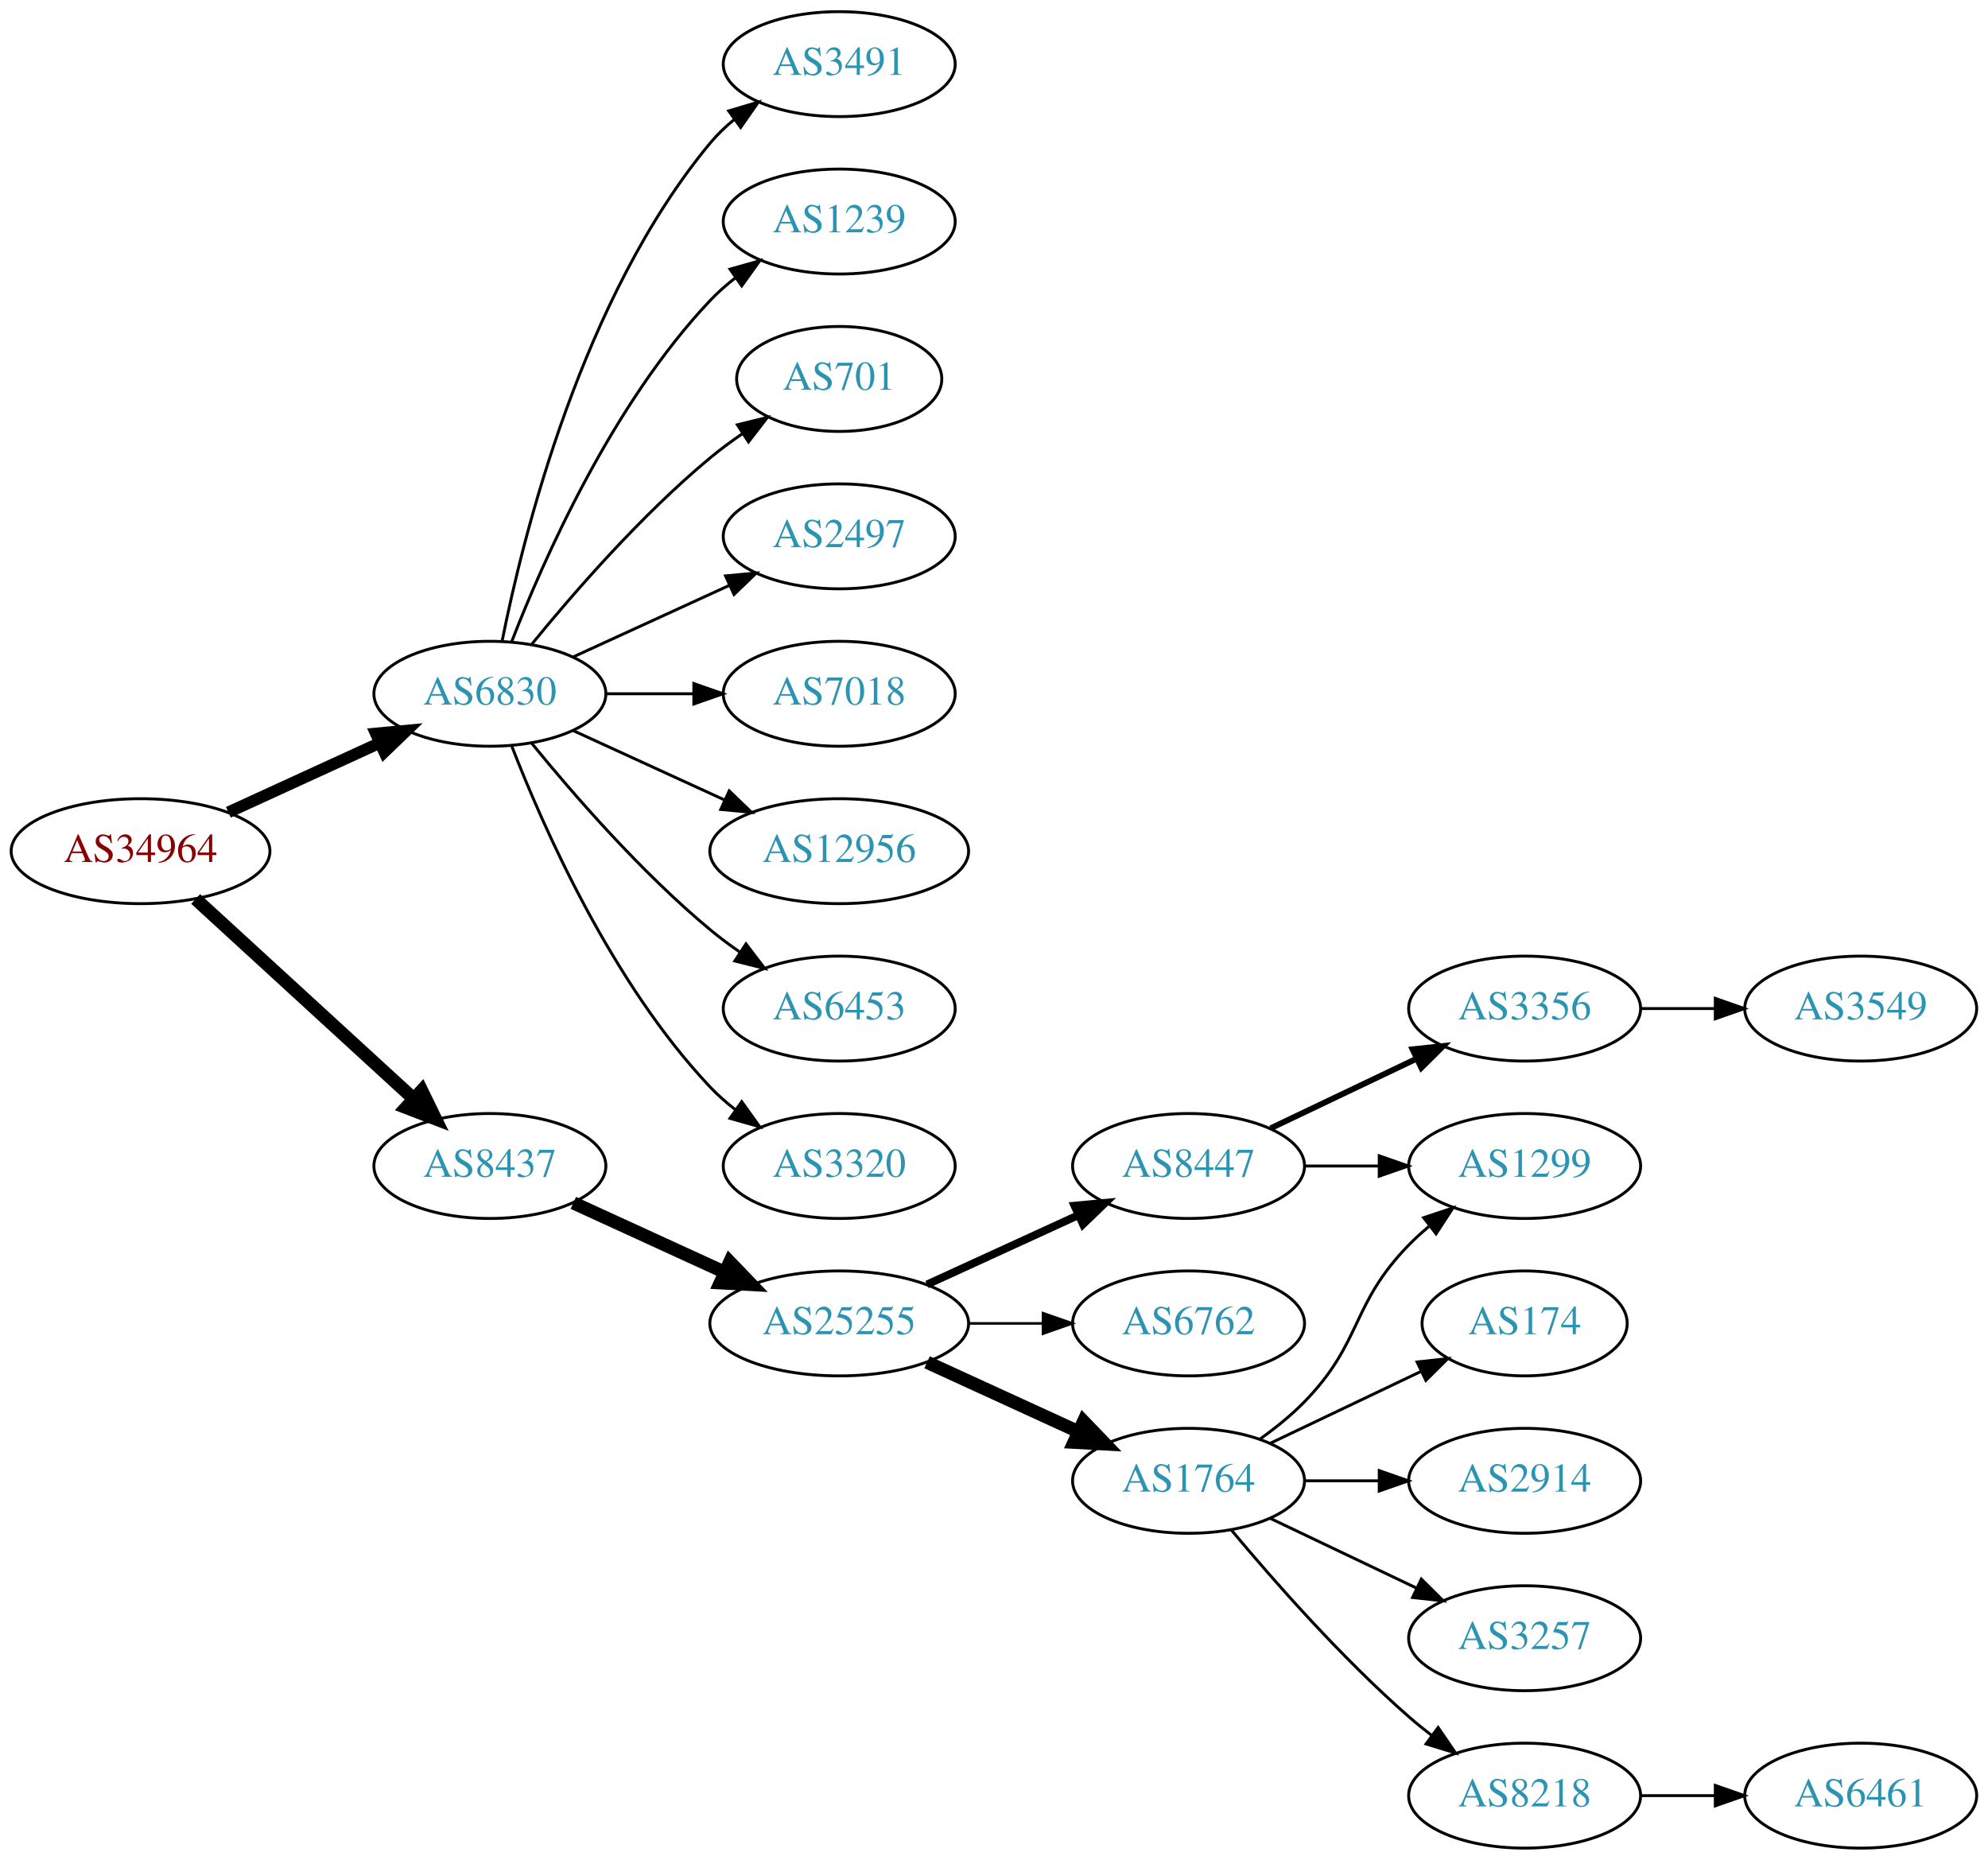
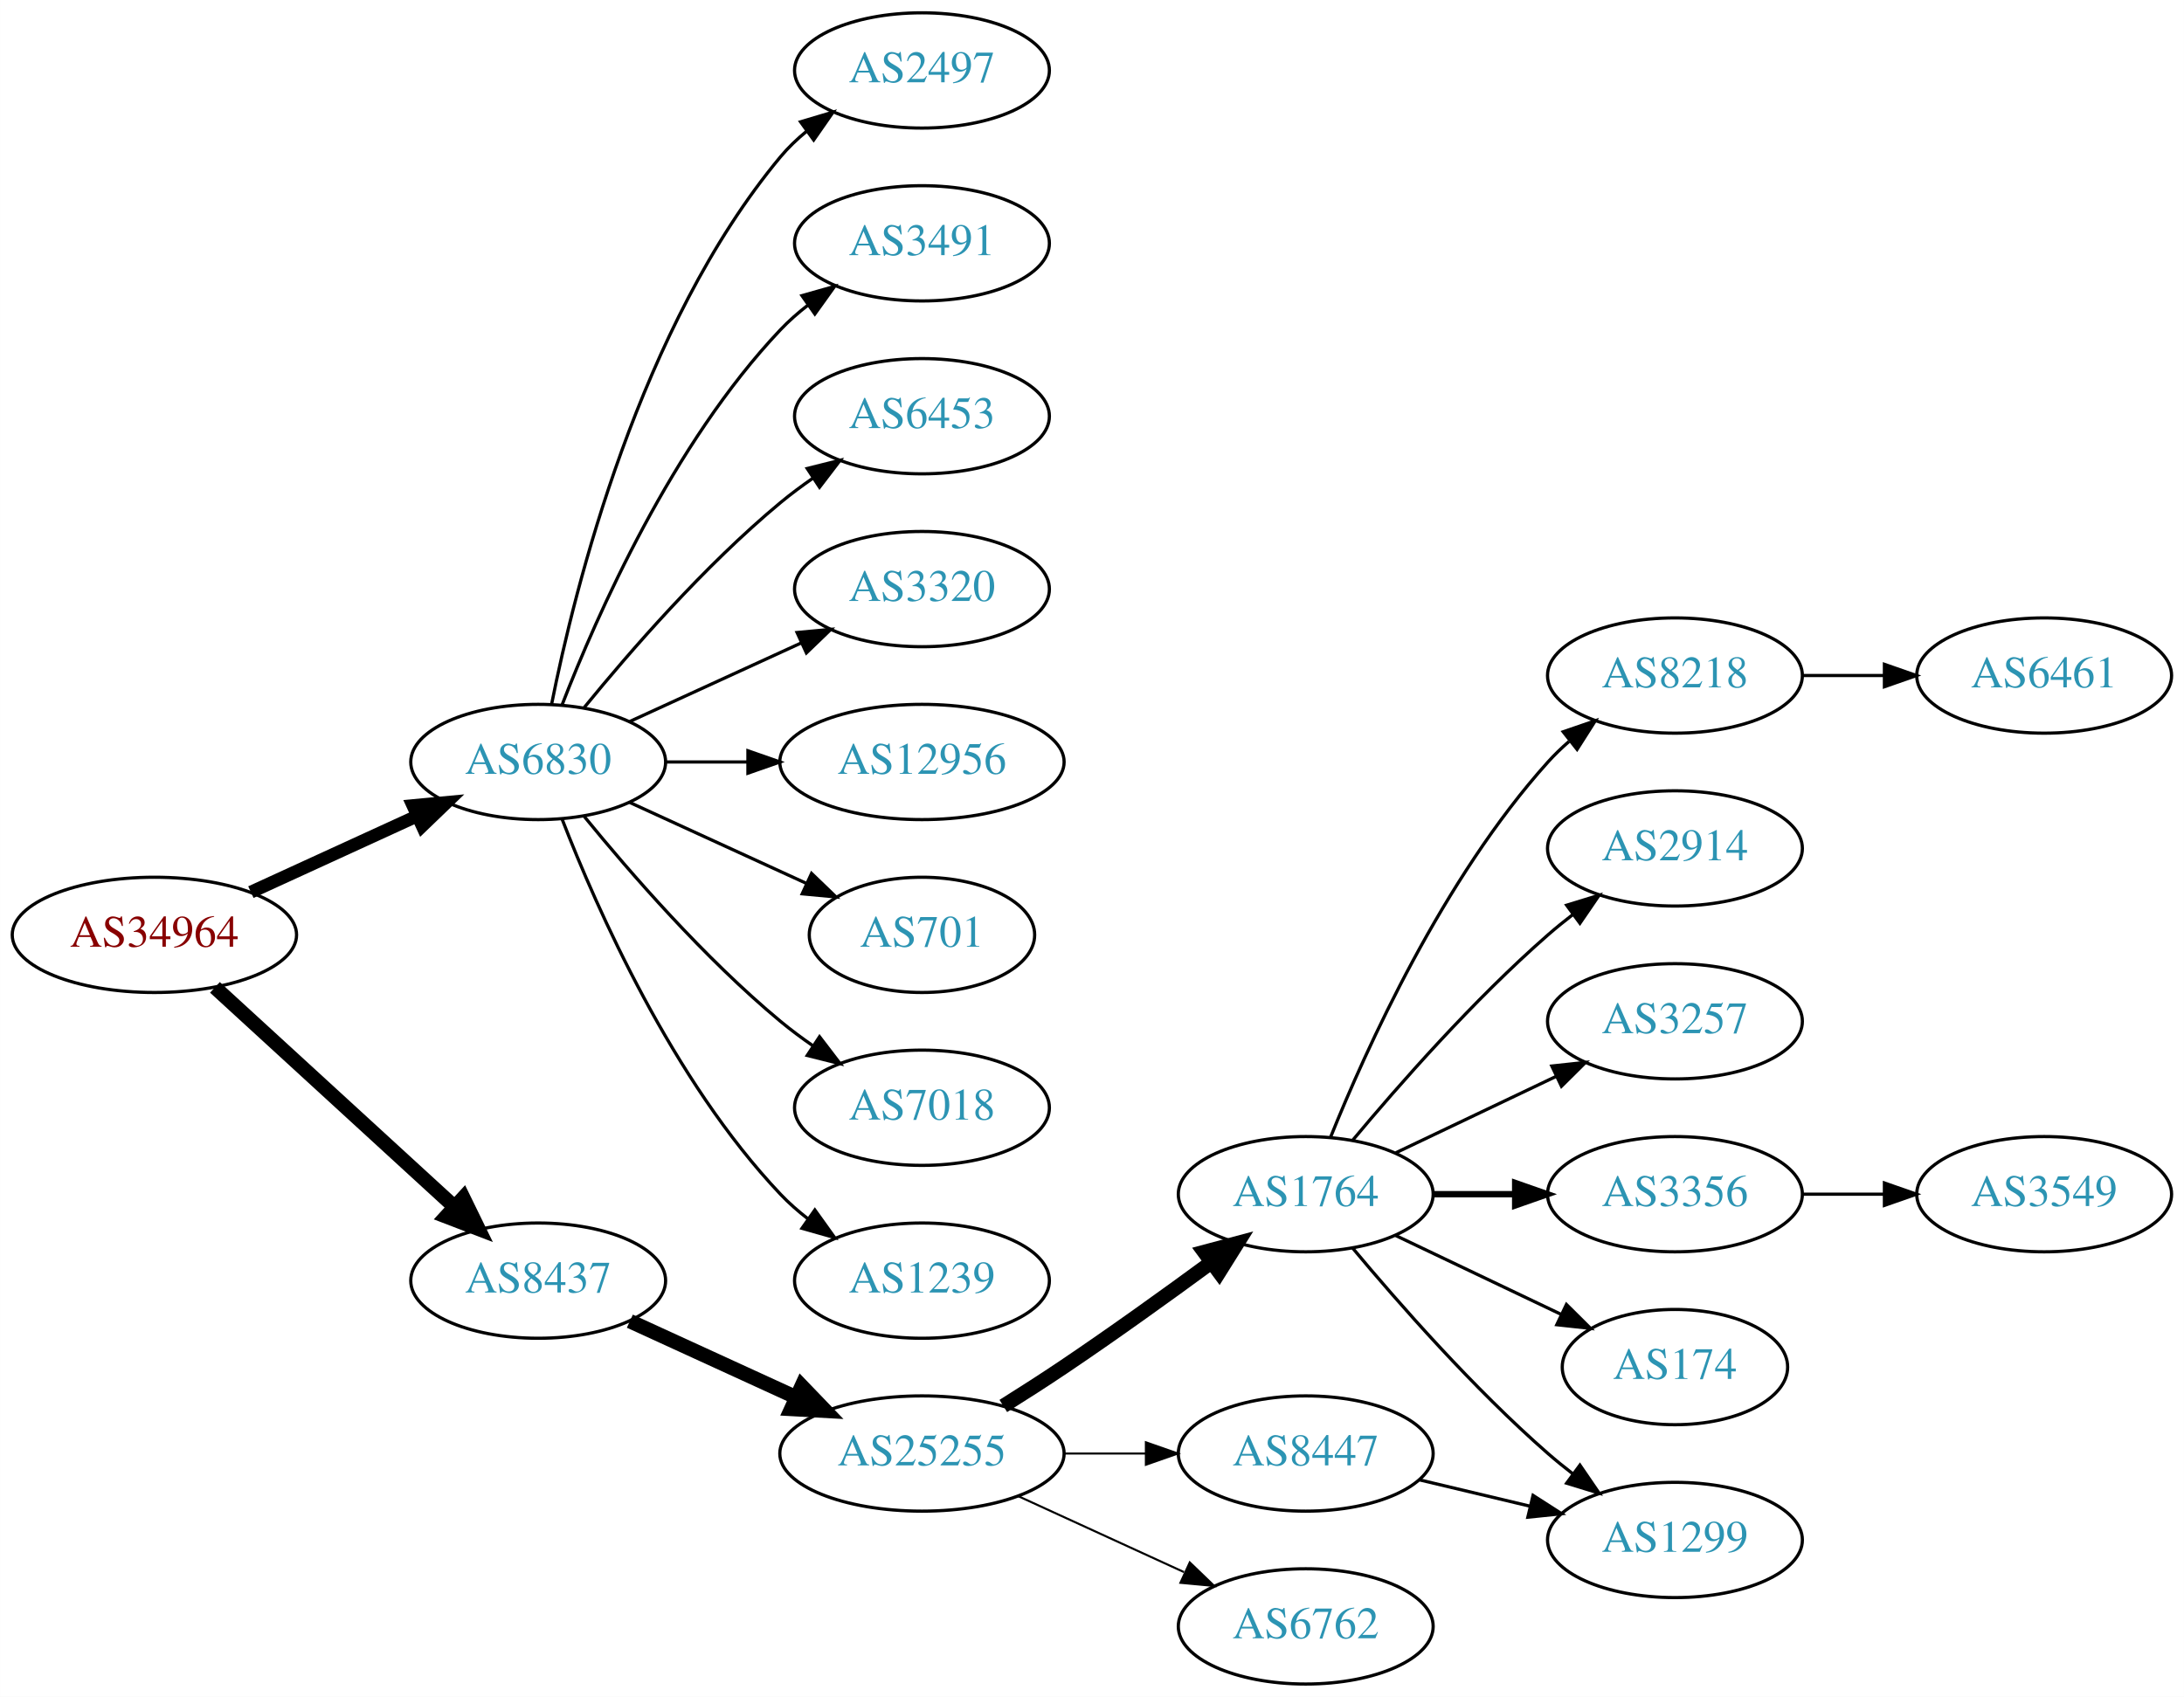
- <svg xmlns="http://www.w3.org/2000/svg" xmlns:xlink="http://www.w3.org/1999/xlink" width="682pt" height="638pt" viewBox="0.00 0.00 681.96 638.00">
-   <g id="graph0" class="graph" transform="scale(1 1) rotate(0) translate(4 634)">
-     <polygon fill="white" stroke="none" points="-4,4 -4,-634 677.956,-634 677.956,4 -4,4" />
+ <svg xmlns="http://www.w3.org/2000/svg" xmlns:xlink="http://www.w3.org/1999/xlink" width="682pt" height="530pt" viewBox="0.00 0.00 681.96 530.00">
+   <g id="graph0" class="graph" transform="scale(1 1) rotate(0) translate(4 526)">
+     <polygon fill="white" stroke="none" points="-4,4 -4,-526 677.956,-526 677.956,4 -4,4" />
    <g id="node1" class="node">
      <g id="a_node1">
        <a xlink:href="/asn/34964" xlink:title="AS34964 ~ Ripe-NetWorks e.U. [AT]">
-           <ellipse fill="#ffffff" stroke="black" cx="44.196" cy="-342" rx="44.393" ry="18" />
-           <text text-anchor="middle" x="44.196" y="-338.3" font-family="Times,serif" font-size="14.00" fill="#880000">AS34964</text>
+           <ellipse fill="#ffffff" stroke="black" cx="44.196" cy="-234" rx="44.393" ry="18" />
+           <text text-anchor="middle" x="44.196" y="-230.3" font-family="Times,serif" font-size="14.00" fill="#880000">AS34964</text>
        </a>
      </g>
    </g>
    <g id="node2" class="node">
      <g id="a_node2">
        <a xlink:href="/asn/6830" xlink:title="AS6830 ~ LGI-UPC [AT]">
-           <ellipse fill="#ffffff" stroke="black" cx="164.039" cy="-396" rx="39.794" ry="18" />
-           <text text-anchor="middle" x="164.039" y="-392.3" font-family="Times,serif" font-size="14.00" fill="#2c94b3">AS6830</text>
+           <ellipse fill="#ffffff" stroke="black" cx="164.039" cy="-288" rx="39.794" ry="18" />
+           <text text-anchor="middle" x="164.039" y="-284.3" font-family="Times,serif" font-size="14.00" fill="#2c94b3">AS6830</text>
        </a>
      </g>
    </g>
    <g id="edge1" class="edge">
-       <path fill="none" stroke="black" stroke-width="4" d="M74.326,-355.348C89.937,-362.502 109.335,-371.391 126.007,-379.03" />
-       <polygon fill="black" stroke="black" stroke-width="4" points="124.91,-382.378 135.459,-383.362 127.826,-376.014 124.91,-382.378" />
+       <path fill="none" stroke="black" stroke-width="4" d="M74.326,-247.348C89.937,-254.502 109.335,-263.391 126.007,-271.03" />
+       <polygon fill="black" stroke="black" stroke-width="4" points="124.91,-274.378 135.459,-275.362 127.826,-268.014 124.91,-274.378" />
    </g>
    <g id="node3" class="node">
      <g id="a_node3">
        <a xlink:href="/asn/8437" xlink:title="AS8437 ~ Hutchison Drei Austria GmbH [AT]">
-           <ellipse fill="#ffffff" stroke="black" cx="164.039" cy="-234" rx="39.794" ry="18" />
-           <text text-anchor="middle" x="164.039" y="-230.3" font-family="Times,serif" font-size="14.00" fill="#2c94b3">AS8437</text>
+           <ellipse fill="#ffffff" stroke="black" cx="164.039" cy="-126" rx="39.794" ry="18" />
+           <text text-anchor="middle" x="164.039" y="-122.3" font-family="Times,serif" font-size="14.00" fill="#2c94b3">AS8437</text>
        </a>
      </g>
    </g>
    <g id="edge2" class="edge">
-       <path fill="none" stroke="black" stroke-width="4.5" d="M63.094,-325.597C83.022,-307.333 115.38,-277.678 137.857,-257.079" />
-       <polygon fill="black" stroke="black" stroke-width="4.5" points="140.647,-259.863 145.359,-250.203 135.326,-254.057 140.647,-259.863" />
+       <path fill="none" stroke="black" stroke-width="4.5" d="M63.094,-217.597C83.022,-199.333 115.38,-169.678 137.857,-149.079" />
+       <polygon fill="black" stroke="black" stroke-width="4.5" points="140.647,-151.863 145.359,-142.203 135.326,-146.057 140.647,-151.863" />
    </g>
    <g id="node4" class="node">
      <g id="a_node4">
-         <a xlink:href="/asn/3491" xlink:title="AS3491 ~ PCCW Global, Inc. [US]">
-           <ellipse fill="#ffffff" stroke="black" cx="283.881" cy="-612" rx="39.794" ry="18" />
-           <text text-anchor="middle" x="283.881" y="-608.3" font-family="Times,serif" font-size="14.00" fill="#2c94b3">AS3491</text>
+         <a xlink:href="/asn/2497" xlink:title="AS2497 ~ Internet Initiative Japan Inc. [JP]">
+           <ellipse fill="#ffffff" stroke="black" cx="283.881" cy="-504" rx="39.794" ry="18" />
+           <text text-anchor="middle" x="283.881" y="-500.3" font-family="Times,serif" font-size="14.00" fill="#2c94b3">AS2497</text>
        </a>
      </g>
    </g>
    <g id="edge3" class="edge">
-       <path fill="none" stroke="black" d="M168.237,-414.073C175.401,-450.141 195.675,-532.125 239.685,-585 242.09,-587.889 244.886,-590.563 247.879,-593.013" />
-       <polygon fill="black" stroke="black" points="245.967,-595.95 256.122,-598.973 250.069,-590.277 245.967,-595.95" />
+       <path fill="none" stroke="black" d="M168.237,-306.073C175.401,-342.141 195.675,-424.125 239.685,-477 242.09,-479.889 244.886,-482.563 247.879,-485.013" />
+       <polygon fill="black" stroke="black" points="245.967,-487.95 256.122,-490.973 250.069,-482.277 245.967,-487.95" />
    </g>
    <g id="node5" class="node">
      <g id="a_node5">
-         <a xlink:href="/asn/1239" xlink:title="AS1239 ~ Sprint [US]">
-           <ellipse fill="#ffffff" stroke="black" cx="283.881" cy="-558" rx="39.794" ry="18" />
-           <text text-anchor="middle" x="283.881" y="-554.3" font-family="Times,serif" font-size="14.00" fill="#2c94b3">AS1239</text>
+         <a xlink:href="/asn/3491" xlink:title="AS3491 ~ PCCW Global, Inc. [US]">
+           <ellipse fill="#ffffff" stroke="black" cx="283.881" cy="-450" rx="39.794" ry="18" />
+           <text text-anchor="middle" x="283.881" y="-446.3" font-family="Times,serif" font-size="14.00" fill="#2c94b3">AS3491</text>
        </a>
      </g>
    </g>
    <g id="edge4" class="edge">
-       <path fill="none" stroke="black" d="M171.562,-413.994C182.312,-441.728 205.969,-495.429 239.685,-531 242.271,-533.728 245.188,-536.294 248.257,-538.677" />
-       <polygon fill="black" stroke="black" points="246.411,-541.658 256.605,-544.543 250.435,-535.93 246.411,-541.658" />
+       <path fill="none" stroke="black" d="M171.562,-305.994C182.312,-333.728 205.969,-387.429 239.685,-423 242.271,-425.728 245.188,-428.294 248.257,-430.677" />
+       <polygon fill="black" stroke="black" points="246.411,-433.658 256.605,-436.543 250.435,-427.93 246.411,-433.658" />
    </g>
    <g id="node6" class="node">
      <g id="a_node6">
-         <a xlink:href="/asn/701" xlink:title="AS701 ~ UUNET [US]">
-           <ellipse fill="#ffffff" stroke="black" cx="283.881" cy="-504" rx="35.194" ry="18" />
-           <text text-anchor="middle" x="283.881" y="-500.3" font-family="Times,serif" font-size="14.00" fill="#2c94b3">AS701</text>
+         <a xlink:href="/asn/6453" xlink:title="AS6453 ~ TATA COMMUNICATIONS (AMERICA) INC [US]">
+           <ellipse fill="#ffffff" stroke="black" cx="283.881" cy="-396" rx="39.794" ry="18" />
+           <text text-anchor="middle" x="283.881" y="-392.3" font-family="Times,serif" font-size="14.00" fill="#2c94b3">AS6453</text>
        </a>
      </g>
    </g>
    <g id="edge5" class="edge">
-       <path fill="none" stroke="black" d="M178.458,-413.065C192.572,-430.375 215.987,-457.345 239.685,-477 243.148,-479.872 246.941,-482.669 250.795,-485.308" />
-       <polygon fill="black" stroke="black" points="248.938,-488.275 259.228,-490.797 252.757,-482.408 248.938,-488.275" />
+       <path fill="none" stroke="black" d="M178.458,-305.065C192.572,-322.375 215.987,-349.345 239.685,-369 242.901,-371.668 246.402,-374.27 249.972,-376.741" />
+       <polygon fill="black" stroke="black" points="248.05,-379.666 258.329,-382.236 251.896,-373.817 248.05,-379.666" />
    </g>
    <g id="node7" class="node">
      <g id="a_node7">
-         <a xlink:href="/asn/2497" xlink:title="AS2497 ~ Internet Initiative Japan Inc. [JP]">
-           <ellipse fill="#ffffff" stroke="black" cx="283.881" cy="-450" rx="39.794" ry="18" />
-           <text text-anchor="middle" x="283.881" y="-446.3" font-family="Times,serif" font-size="14.00" fill="#2c94b3">AS2497</text>
+         <a xlink:href="/asn/3320" xlink:title="AS3320 ~ DTAG [DE]">
+           <ellipse fill="#ffffff" stroke="black" cx="283.881" cy="-342" rx="39.794" ry="18" />
+           <text text-anchor="middle" x="283.881" y="-338.3" font-family="Times,serif" font-size="14.00" fill="#2c94b3">AS3320</text>
        </a>
      </g>
    </g>
    <g id="edge6" class="edge">
-       <path fill="none" stroke="black" d="M192.667,-408.661C208.624,-415.973 228.895,-425.261 246.178,-433.181" />
-       <polygon fill="black" stroke="black" points="244.876,-436.435 255.425,-437.419 247.793,-430.071 244.876,-436.435" />
+       <path fill="none" stroke="black" d="M192.667,-300.661C208.624,-307.973 228.895,-317.261 246.178,-325.181" />
+       <polygon fill="black" stroke="black" points="244.876,-328.435 255.425,-329.419 247.793,-322.071 244.876,-328.435" />
    </g>
    <g id="node8" class="node">
      <g id="a_node8">
-         <a xlink:href="/asn/7018" xlink:title="AS7018 ~ AT&amp;T Services, Inc. [US]">
-           <ellipse fill="#ffffff" stroke="black" cx="283.881" cy="-396" rx="39.794" ry="18" />
-           <text text-anchor="middle" x="283.881" y="-392.3" font-family="Times,serif" font-size="14.00" fill="#2c94b3">AS7018</text>
+         <a xlink:href="/asn/12956" xlink:title="AS12956 ~ TELXIUS [ES]">
+           <ellipse fill="#ffffff" stroke="black" cx="283.881" cy="-288" rx="44.393" ry="18" />
+           <text text-anchor="middle" x="283.881" y="-284.3" font-family="Times,serif" font-size="14.00" fill="#2c94b3">AS12956</text>
        </a>
      </g>
    </g>
    <g id="edge7" class="edge">
-       <path fill="none" stroke="black" d="M203.951,-396C213.505,-396 223.854,-396 233.817,-396" />
-       <polygon fill="black" stroke="black" points="234.009,-399.5 244.009,-396 234.009,-392.5 234.009,-399.5" />
+       <path fill="none" stroke="black" d="M203.951,-288C212.054,-288 220.729,-288 229.255,-288" />
+       <polygon fill="black" stroke="black" points="229.533,-291.5 239.533,-288 229.533,-284.5 229.533,-291.5" />
    </g>
    <g id="node9" class="node">
      <g id="a_node9">
-         <a xlink:href="/asn/12956" xlink:title="AS12956 ~ TELXIUS [ES]">
-           <ellipse fill="#ffffff" stroke="black" cx="283.881" cy="-342" rx="44.393" ry="18" />
-           <text text-anchor="middle" x="283.881" y="-338.3" font-family="Times,serif" font-size="14.00" fill="#2c94b3">AS12956</text>
+         <a xlink:href="/asn/701" xlink:title="AS701 ~ UUNET [US]">
+           <ellipse fill="#ffffff" stroke="black" cx="283.881" cy="-234" rx="35.194" ry="18" />
+           <text text-anchor="middle" x="283.881" y="-230.3" font-family="Times,serif" font-size="14.00" fill="#2c94b3">AS701</text>
        </a>
      </g>
    </g>
    <g id="edge8" class="edge">
-       <path fill="none" stroke="black" d="M192.667,-383.339C208.165,-376.238 227.732,-367.272 244.678,-359.506" />
-       <polygon fill="black" stroke="black" points="246.148,-362.683 253.781,-355.335 243.232,-356.319 246.148,-362.683" />
+       <path fill="none" stroke="black" d="M192.667,-275.339C209.084,-267.817 230.065,-258.202 247.662,-250.139" />
+       <polygon fill="black" stroke="black" points="249.407,-253.189 257.04,-245.842 246.49,-246.826 249.407,-253.189" />
    </g>
    <g id="node10" class="node">
      <g id="a_node10">
-         <a xlink:href="/asn/6453" xlink:title="AS6453 ~ TATA COMMUNICATIONS (AMERICA) INC [US]">
-           <ellipse fill="#ffffff" stroke="black" cx="283.881" cy="-288" rx="39.794" ry="18" />
-           <text text-anchor="middle" x="283.881" y="-284.3" font-family="Times,serif" font-size="14.00" fill="#2c94b3">AS6453</text>
+         <a xlink:href="/asn/7018" xlink:title="AS7018 ~ AT&amp;T Services, Inc. [US]">
+           <ellipse fill="#ffffff" stroke="black" cx="283.881" cy="-180" rx="39.794" ry="18" />
+           <text text-anchor="middle" x="283.881" y="-176.3" font-family="Times,serif" font-size="14.00" fill="#2c94b3">AS7018</text>
        </a>
      </g>
    </g>
    <g id="edge9" class="edge">
-       <path fill="none" stroke="black" d="M178.458,-378.935C192.572,-361.625 215.987,-334.655 239.685,-315 242.901,-312.332 246.402,-309.73 249.972,-307.259" />
-       <polygon fill="black" stroke="black" points="251.896,-310.183 258.329,-301.764 248.05,-304.334 251.896,-310.183" />
+       <path fill="none" stroke="black" d="M178.458,-270.935C192.572,-253.625 215.987,-226.655 239.685,-207 242.901,-204.332 246.402,-201.73 249.972,-199.259" />
+       <polygon fill="black" stroke="black" points="251.896,-202.183 258.329,-193.764 248.05,-196.334 251.896,-202.183" />
    </g>
    <g id="node11" class="node">
      <g id="a_node11">
-         <a xlink:href="/asn/3320" xlink:title="AS3320 ~ DTAG [DE]">
-           <ellipse fill="#ffffff" stroke="black" cx="283.881" cy="-234" rx="39.794" ry="18" />
-           <text text-anchor="middle" x="283.881" y="-230.3" font-family="Times,serif" font-size="14.00" fill="#2c94b3">AS3320</text>
+         <a xlink:href="/asn/1239" xlink:title="AS1239 ~ Sprint [US]">
+           <ellipse fill="#ffffff" stroke="black" cx="283.881" cy="-126" rx="39.794" ry="18" />
+           <text text-anchor="middle" x="283.881" y="-122.3" font-family="Times,serif" font-size="14.00" fill="#2c94b3">AS1239</text>
        </a>
      </g>
    </g>
    <g id="edge10" class="edge">
-       <path fill="none" stroke="black" d="M171.562,-378.006C182.312,-350.272 205.969,-296.571 239.685,-261 242.271,-258.272 245.188,-255.706 248.257,-253.323" />
-       <polygon fill="black" stroke="black" points="250.435,-256.07 256.605,-247.457 246.411,-250.342 250.435,-256.07" />
+       <path fill="none" stroke="black" d="M171.562,-270.006C182.312,-242.272 205.969,-188.571 239.685,-153 242.271,-150.272 245.188,-147.706 248.257,-145.323" />
+       <polygon fill="black" stroke="black" points="250.435,-148.07 256.605,-139.457 246.411,-142.342 250.435,-148.07" />
    </g>
    <g id="node12" class="node">
      <g id="a_node12">
        <a xlink:href="/asn/25255" xlink:title="AS25255 ~ ==&gt; TELE2 AUSTRIA &lt;== [AT]">
-           <ellipse fill="#ffffff" stroke="black" cx="283.881" cy="-180" rx="44.393" ry="18" />
-           <text text-anchor="middle" x="283.881" y="-176.3" font-family="Times,serif" font-size="14.00" fill="#2c94b3">AS25255</text>
+           <ellipse fill="#ffffff" stroke="black" cx="283.881" cy="-72" rx="44.393" ry="18" />
+           <text text-anchor="middle" x="283.881" y="-68.3" font-family="Times,serif" font-size="14.00" fill="#2c94b3">AS25255</text>
        </a>
      </g>
    </g>
    <g id="edge11" class="edge">
-       <path fill="none" stroke="black" stroke-width="4.5" d="M192.667,-221.339C208.165,-214.238 227.732,-205.272 244.678,-197.506" />
-       <polygon fill="black" stroke="black" stroke-width="4.5" points="246.33,-201.08 253.781,-193.335 243.05,-193.921 246.33,-201.08" />
+       <path fill="none" stroke="black" stroke-width="4.5" d="M192.667,-113.339C208.165,-106.238 227.732,-97.272 244.678,-89.506" />
+       <polygon fill="black" stroke="black" stroke-width="4.5" points="246.33,-93.08 253.781,-85.335 243.05,-85.921 246.33,-93.08" />
    </g>
    <g id="node13" class="node">
      <g id="a_node13">
-         <a xlink:href="/asn/8447" xlink:title="AS8447 ~ A1 Telekom Austria AG [AT]">
-           <ellipse fill="#ffffff" stroke="black" cx="403.724" cy="-234" rx="39.794" ry="18" />
-           <text text-anchor="middle" x="403.724" y="-230.3" font-family="Times,serif" font-size="14.00" fill="#2c94b3">AS8447</text>
+         <a xlink:href="/asn/1764" xlink:title="AS1764 ~ NEXTLAYER-AS [AT]">
+           <ellipse fill="#ffffff" stroke="black" cx="403.724" cy="-153" rx="39.794" ry="18" />
+           <text text-anchor="middle" x="403.724" y="-149.3" font-family="Times,serif" font-size="14.00" fill="#2c94b3">AS1764</text>
        </a>
      </g>
    </g>
    <g id="edge12" class="edge">
-       <path fill="none" stroke="black" stroke-width="2.7" d="M314.011,-193.348C329.622,-200.502 349.02,-209.391 365.692,-217.03" />
-       <polygon fill="black" stroke="black" stroke-width="2.7" points="364.595,-220.378 375.144,-221.362 367.511,-214.014 364.595,-220.378" />
+       <path fill="none" stroke="black" stroke-width="4.5" d="M309.283,-86.852C315.467,-90.725 322.061,-94.951 328.077,-99 343.571,-109.429 360.46,-121.579 374.249,-131.709" />
+       <polygon fill="black" stroke="black" stroke-width="4.5" points="372.01,-134.951 382.393,-137.723 376.688,-128.616 372.01,-134.951" />
    </g>
    <g id="node14" class="node">
      <g id="a_node14">
-         <a xlink:href="/asn/6762" xlink:title="AS6762 ~ TELECOM ITALIA SPARKLE S.p.A. [IT]">
-           <ellipse fill="#ffffff" stroke="black" cx="403.724" cy="-180" rx="39.794" ry="18" />
-           <text text-anchor="middle" x="403.724" y="-176.3" font-family="Times,serif" font-size="14.00" fill="#2c94b3">AS6762</text>
+         <a xlink:href="/asn/8447" xlink:title="AS8447 ~ A1 Telekom Austria AG [AT]">
+           <ellipse fill="#ffffff" stroke="black" cx="403.724" cy="-72" rx="39.794" ry="18" />
+           <text text-anchor="middle" x="403.724" y="-68.3" font-family="Times,serif" font-size="14.00" fill="#2c94b3">AS8447</text>
        </a>
      </g>
    </g>
    <g id="edge13" class="edge">
-       <path fill="none" stroke="black" stroke-width="0.9" d="M328.092,-180C336.405,-180 345.168,-180 353.65,-180" />
-       <polygon fill="black" stroke="black" stroke-width="0.9" points="353.809,-183.5 363.809,-180 353.809,-176.5 353.809,-183.5" />
+       <path fill="none" stroke="black" stroke-width="0.643" d="M328.092,-72C336.405,-72 345.168,-72 353.65,-72" />
+       <polygon fill="black" stroke="black" stroke-width="0.643" points="353.809,-75.5 363.809,-72 353.809,-68.5 353.809,-75.5" />
    </g>
    <g id="node15" class="node">
      <g id="a_node15">
-         <a xlink:href="/asn/1764" xlink:title="AS1764 ~ NEXTLAYER-AS [AT]">
-           <ellipse fill="#ffffff" stroke="black" cx="403.724" cy="-126" rx="39.794" ry="18" />
-           <text text-anchor="middle" x="403.724" y="-122.3" font-family="Times,serif" font-size="14.00" fill="#2c94b3">AS1764</text>
+         <a xlink:href="/asn/6762" xlink:title="AS6762 ~ TELECOM ITALIA SPARKLE S.p.A. [IT]">
+           <ellipse fill="#ffffff" stroke="black" cx="403.724" cy="-18" rx="39.794" ry="18" />
+           <text text-anchor="middle" x="403.724" y="-14.3" font-family="Times,serif" font-size="14.00" fill="#2c94b3">AS6762</text>
        </a>
      </g>
    </g>
    <g id="edge14" class="edge">
-       <path fill="none" stroke="black" stroke-width="4.5" d="M314.011,-166.652C329.622,-159.498 349.02,-150.609 365.692,-142.97" />
-       <polygon fill="black" stroke="black" stroke-width="4.5" points="367.693,-146.384 375.144,-138.638 364.412,-139.225 367.693,-146.384" />
+       <path fill="none" stroke="black" stroke-width="0.643" d="M314.011,-58.652C329.622,-51.498 349.02,-42.609 365.692,-34.969" />
+       <polygon fill="black" stroke="black" stroke-width="0.643" points="367.511,-37.986 375.144,-30.638 364.595,-31.622 367.511,-37.986" />
    </g>
    <g id="node16" class="node">
      <g id="a_node16">
-         <a xlink:href="/asn/3356" xlink:title="AS3356 ~ Level 3 Parent, LLC [US]">
-           <ellipse fill="#ffffff" stroke="black" cx="519.017" cy="-288" rx="39.794" ry="18" />
-           <text text-anchor="middle" x="519.017" y="-284.3" font-family="Times,serif" font-size="14.00" fill="#2c94b3">AS3356</text>
+         <a xlink:href="/asn/8218" xlink:title="AS8218 ~ legacy Neotelecoms [FR]">
+           <ellipse fill="#ffffff" stroke="black" cx="519.017" cy="-315" rx="39.794" ry="18" />
+           <text text-anchor="middle" x="519.017" y="-311.3" font-family="Times,serif" font-size="14.00" fill="#2c94b3">AS8218</text>
        </a>
      </g>
    </g>
    <g id="edge15" class="edge">
-       <path fill="none" stroke="black" stroke-width="2" d="M431.86,-246.934C446.854,-254.081 465.675,-263.052 481.898,-270.785" />
-       <polygon fill="black" stroke="black" stroke-width="2" points="480.569,-274.028 491.102,-275.171 483.581,-267.709 480.569,-274.028" />
+       <path fill="none" stroke="black" d="M411.472,-170.787C422.523,-198.243 446.576,-251.578 479.37,-288 481.373,-290.224 483.591,-292.363 485.924,-294.397" />
+       <polygon fill="black" stroke="black" points="484.122,-297.433 494.143,-300.873 488.454,-291.935 484.122,-297.433" />
    </g>
    <g id="node17" class="node">
      <g id="a_node17">
-         <a xlink:href="/asn/1299" xlink:title="AS1299 ~ Telia Carrier [EU]">
-           <ellipse fill="#ffffff" stroke="black" cx="519.017" cy="-234" rx="39.794" ry="18" />
-           <text text-anchor="middle" x="519.017" y="-230.3" font-family="Times,serif" font-size="14.00" fill="#2c94b3">AS1299</text>
+         <a xlink:href="/asn/2914" xlink:title="AS2914 ~ NTT America, Inc. [US]">
+           <ellipse fill="#ffffff" stroke="black" cx="519.017" cy="-261" rx="39.794" ry="18" />
+           <text text-anchor="middle" x="519.017" y="-257.3" font-family="Times,serif" font-size="14.00" fill="#2c94b3">AS2914</text>
        </a>
      </g>
    </g>
    <g id="edge16" class="edge">
-       <path fill="none" stroke="black" d="M443.396,-234C451.599,-234 460.363,-234 468.895,-234" />
-       <polygon fill="black" stroke="black" points="469.134,-237.5 479.134,-234 469.134,-230.5 469.134,-237.5" />
-     </g>
-     <g id="edge21" class="edge">
-       <path fill="none" stroke="black" d="M428.318,-140.389C433.574,-144.148 438.906,-148.437 443.37,-153 463.543,-173.617 459.198,-186.383 479.37,-207 481.463,-209.139 483.746,-211.218 486.123,-213.21" />
-       <polygon fill="black" stroke="black" points="484.367,-216.275 494.423,-219.611 488.641,-210.732 484.367,-216.275" />
+       <path fill="none" stroke="black" d="M418.354,-169.817C432.636,-186.929 456.183,-213.745 479.37,-234 481.836,-236.154 484.475,-238.294 487.172,-240.372" />
+       <polygon fill="black" stroke="black" points="485.197,-243.264 495.326,-246.37 489.345,-237.625 485.197,-243.264" />
+     </g>
+     <g id="node18" class="node">
+       <g id="a_node18">
+         <a xlink:href="/asn/3257" xlink:title="AS3257 ~ GTT [DE]">
+           <ellipse fill="#ffffff" stroke="black" cx="519.017" cy="-207" rx="39.794" ry="18" />
+           <text text-anchor="middle" x="519.017" y="-203.3" font-family="Times,serif" font-size="14.00" fill="#2c94b3">AS3257</text>
+         </a>
+       </g>
+     </g>
+     <g id="edge17" class="edge">
+       <path fill="none" stroke="black" d="M431.86,-165.934C446.854,-173.081 465.675,-182.052 481.898,-189.785" />
+       <polygon fill="black" stroke="black" points="480.569,-193.028 491.102,-194.171 483.581,-186.709 480.569,-193.028" />
    </g>
    <g id="node19" class="node">
      <g id="a_node19">
-         <a xlink:href="/asn/174" xlink:title="AS174 ~ Cogent Communications [US]">
-           <ellipse fill="#ffffff" stroke="black" cx="519.017" cy="-180" rx="35.194" ry="18" />
-           <text text-anchor="middle" x="519.017" y="-176.3" font-family="Times,serif" font-size="14.00" fill="#2c94b3">AS174</text>
+         <a xlink:href="/asn/3356" xlink:title="AS3356 ~ Level 3 Parent, LLC [US]">
+           <ellipse fill="#ffffff" stroke="black" cx="519.017" cy="-153" rx="39.794" ry="18" />
+           <text text-anchor="middle" x="519.017" y="-149.3" font-family="Times,serif" font-size="14.00" fill="#2c94b3">AS3356</text>
        </a>
      </g>
    </g>
    <g id="edge18" class="edge">
-       <path fill="none" stroke="black" d="M431.86,-138.934C447.292,-146.29 466.778,-155.577 483.313,-163.459" />
-       <polygon fill="black" stroke="black" points="482.121,-166.768 492.654,-167.911 485.133,-160.449 482.121,-166.768" />
+       <path fill="none" stroke="black" stroke-width="2" d="M443.396,-153C451.599,-153 460.363,-153 468.895,-153" />
+       <polygon fill="black" stroke="black" stroke-width="2" points="469.134,-156.5 479.134,-153 469.134,-149.5 469.134,-156.5" />
    </g>
    <g id="node20" class="node">
      <g id="a_node20">
-         <a xlink:href="/asn/2914" xlink:title="AS2914 ~ NTT America, Inc. [US]">
-           <ellipse fill="#ffffff" stroke="black" cx="519.017" cy="-126" rx="39.794" ry="18" />
-           <text text-anchor="middle" x="519.017" y="-122.3" font-family="Times,serif" font-size="14.00" fill="#2c94b3">AS2914</text>
+         <a xlink:href="/asn/1299" xlink:title="AS1299 ~ Telia Carrier [EU]">
+           <ellipse fill="#ffffff" stroke="black" cx="519.017" cy="-45" rx="39.794" ry="18" />
+           <text text-anchor="middle" x="519.017" y="-41.3" font-family="Times,serif" font-size="14.00" fill="#2c94b3">AS1299</text>
        </a>
      </g>
    </g>
    <g id="edge19" class="edge">
-       <path fill="none" stroke="black" d="M443.396,-126C451.599,-126 460.363,-126 468.895,-126" />
-       <polygon fill="black" stroke="black" points="469.134,-129.5 479.134,-126 469.134,-122.5 469.134,-129.5" />
+       <path fill="none" stroke="black" d="M418.354,-136.183C432.636,-119.071 456.183,-92.255 479.37,-72 481.836,-69.846 484.475,-67.706 487.172,-65.628" />
+       <polygon fill="black" stroke="black" points="489.345,-68.375 495.326,-59.63 485.197,-62.736 489.345,-68.375" />
    </g>
    <g id="node21" class="node">
      <g id="a_node21">
-         <a xlink:href="/asn/3257" xlink:title="AS3257 ~ GTT [DE]">
-           <ellipse fill="#ffffff" stroke="black" cx="519.017" cy="-72" rx="39.794" ry="18" />
-           <text text-anchor="middle" x="519.017" y="-68.3" font-family="Times,serif" font-size="14.00" fill="#2c94b3">AS3257</text>
+         <a xlink:href="/asn/174" xlink:title="AS174 ~ Cogent Communications [US]">
+           <ellipse fill="#ffffff" stroke="black" cx="519.017" cy="-99" rx="35.194" ry="18" />
+           <text text-anchor="middle" x="519.017" y="-95.3" font-family="Times,serif" font-size="14.00" fill="#2c94b3">AS174</text>
        </a>
      </g>
    </g>
    <g id="edge20" class="edge">
-       <path fill="none" stroke="black" d="M431.86,-113.066C446.854,-105.919 465.675,-96.948 481.898,-89.215" />
-       <polygon fill="black" stroke="black" points="483.581,-92.291 491.102,-84.829 480.569,-85.972 483.581,-92.291" />
+       <path fill="none" stroke="black" d="M431.86,-140.066C447.292,-132.71 466.778,-123.423 483.313,-115.541" />
+       <polygon fill="black" stroke="black" points="485.133,-118.551 492.654,-111.089 482.121,-112.232 485.133,-118.551" />
+     </g>
+     <g id="edge23" class="edge">
+       <path fill="none" stroke="black" d="M439.331,-63.752C450.202,-61.162 462.357,-58.265 473.799,-55.538" />
+       <polygon fill="black" stroke="black" points="474.705,-58.92 483.621,-53.197 473.082,-52.111 474.705,-58.92" />
    </g>
    <g id="node22" class="node">
      <g id="a_node22">
-         <a xlink:href="/asn/8218" xlink:title="AS8218 ~ legacy Neotelecoms [FR]">
-           <ellipse fill="#ffffff" stroke="black" cx="519.017" cy="-18" rx="39.794" ry="18" />
-           <text text-anchor="middle" x="519.017" y="-14.3" font-family="Times,serif" font-size="14.00" fill="#2c94b3">AS8218</text>
-         </a>
-       </g>
-     </g>
-     <g id="edge22" class="edge">
-       <path fill="none" stroke="black" d="M418.354,-109.183C432.636,-92.071 456.183,-65.255 479.37,-45 481.836,-42.846 484.475,-40.706 487.172,-38.628" />
-       <polygon fill="black" stroke="black" points="489.345,-41.375 495.326,-32.63 485.197,-35.736 489.345,-41.375" />
-     </g>
-     <g id="node18" class="node">
-       <g id="a_node18">
-         <a xlink:href="/asn/3549" xlink:title="AS3549 ~ Level 3 Parent, LLC [US]">
-           <ellipse fill="#ffffff" stroke="black" cx="634.31" cy="-288" rx="39.794" ry="18" />
-           <text text-anchor="middle" x="634.31" y="-284.3" font-family="Times,serif" font-size="14.00" fill="#2c94b3">AS3549</text>
-         </a>
-       </g>
-     </g>
-     <g id="edge17" class="edge">
-       <path fill="none" stroke="black" d="M558.689,-288C566.892,-288 575.656,-288 584.188,-288" />
-       <polygon fill="black" stroke="black" points="584.427,-291.5 594.427,-288 584.427,-284.5 584.427,-291.5" />
+         <a xlink:href="/asn/6461" xlink:title="AS6461 ~ Zayo Bandwidth [US]">
+           <ellipse fill="#ffffff" stroke="black" cx="634.31" cy="-315" rx="39.794" ry="18" />
+           <text text-anchor="middle" x="634.31" y="-311.3" font-family="Times,serif" font-size="14.00" fill="#2c94b3">AS6461</text>
+         </a>
+       </g>
+     </g>
+     <g id="edge21" class="edge">
+       <path fill="none" stroke="black" d="M558.689,-315C566.892,-315 575.656,-315 584.188,-315" />
+       <polygon fill="black" stroke="black" points="584.427,-318.5 594.427,-315 584.427,-311.5 584.427,-318.5" />
    </g>
    <g id="node23" class="node">
      <g id="a_node23">
-         <a xlink:href="/asn/6461" xlink:title="AS6461 ~ Zayo Bandwidth [US]">
-           <ellipse fill="#ffffff" stroke="black" cx="634.31" cy="-18" rx="39.794" ry="18" />
-           <text text-anchor="middle" x="634.31" y="-14.3" font-family="Times,serif" font-size="14.00" fill="#2c94b3">AS6461</text>
-         </a>
-       </g>
-     </g>
-     <g id="edge23" class="edge">
-       <path fill="none" stroke="black" d="M558.689,-18C566.892,-18 575.656,-18 584.188,-18" />
-       <polygon fill="black" stroke="black" points="584.427,-21.5 594.427,-18 584.427,-14.5 584.427,-21.5" />
+         <a xlink:href="/asn/3549" xlink:title="AS3549 ~ Level 3 Parent, LLC [US]">
+           <ellipse fill="#ffffff" stroke="black" cx="634.31" cy="-153" rx="39.794" ry="18" />
+           <text text-anchor="middle" x="634.31" y="-149.3" font-family="Times,serif" font-size="14.00" fill="#2c94b3">AS3549</text>
+         </a>
+       </g>
+     </g>
+     <g id="edge22" class="edge">
+       <path fill="none" stroke="black" d="M558.689,-153C566.892,-153 575.656,-153 584.188,-153" />
+       <polygon fill="black" stroke="black" points="584.427,-156.5 594.427,-153 584.427,-149.5 584.427,-156.5" />
    </g>
  </g>
</svg>
